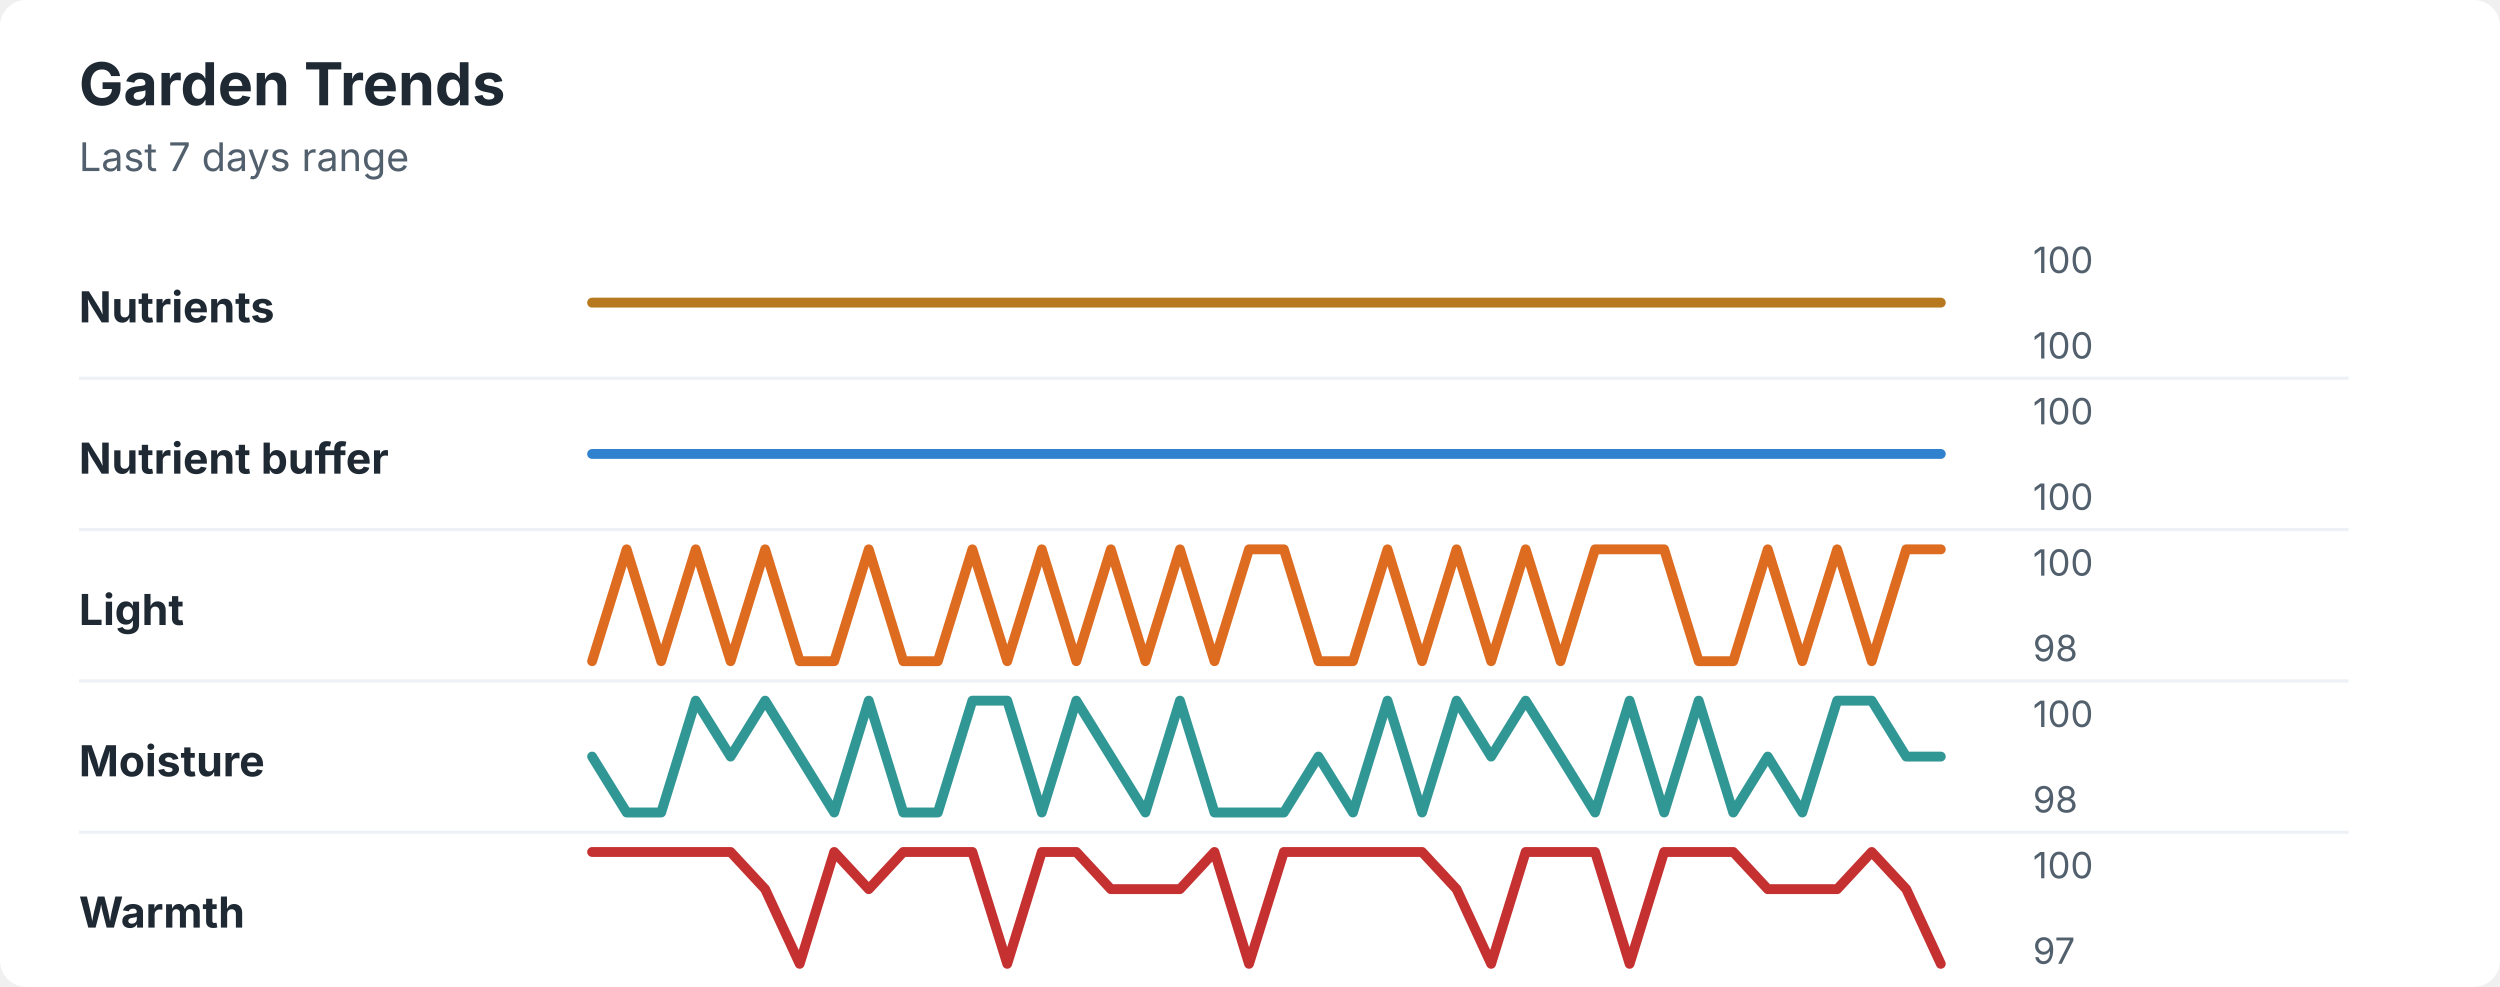
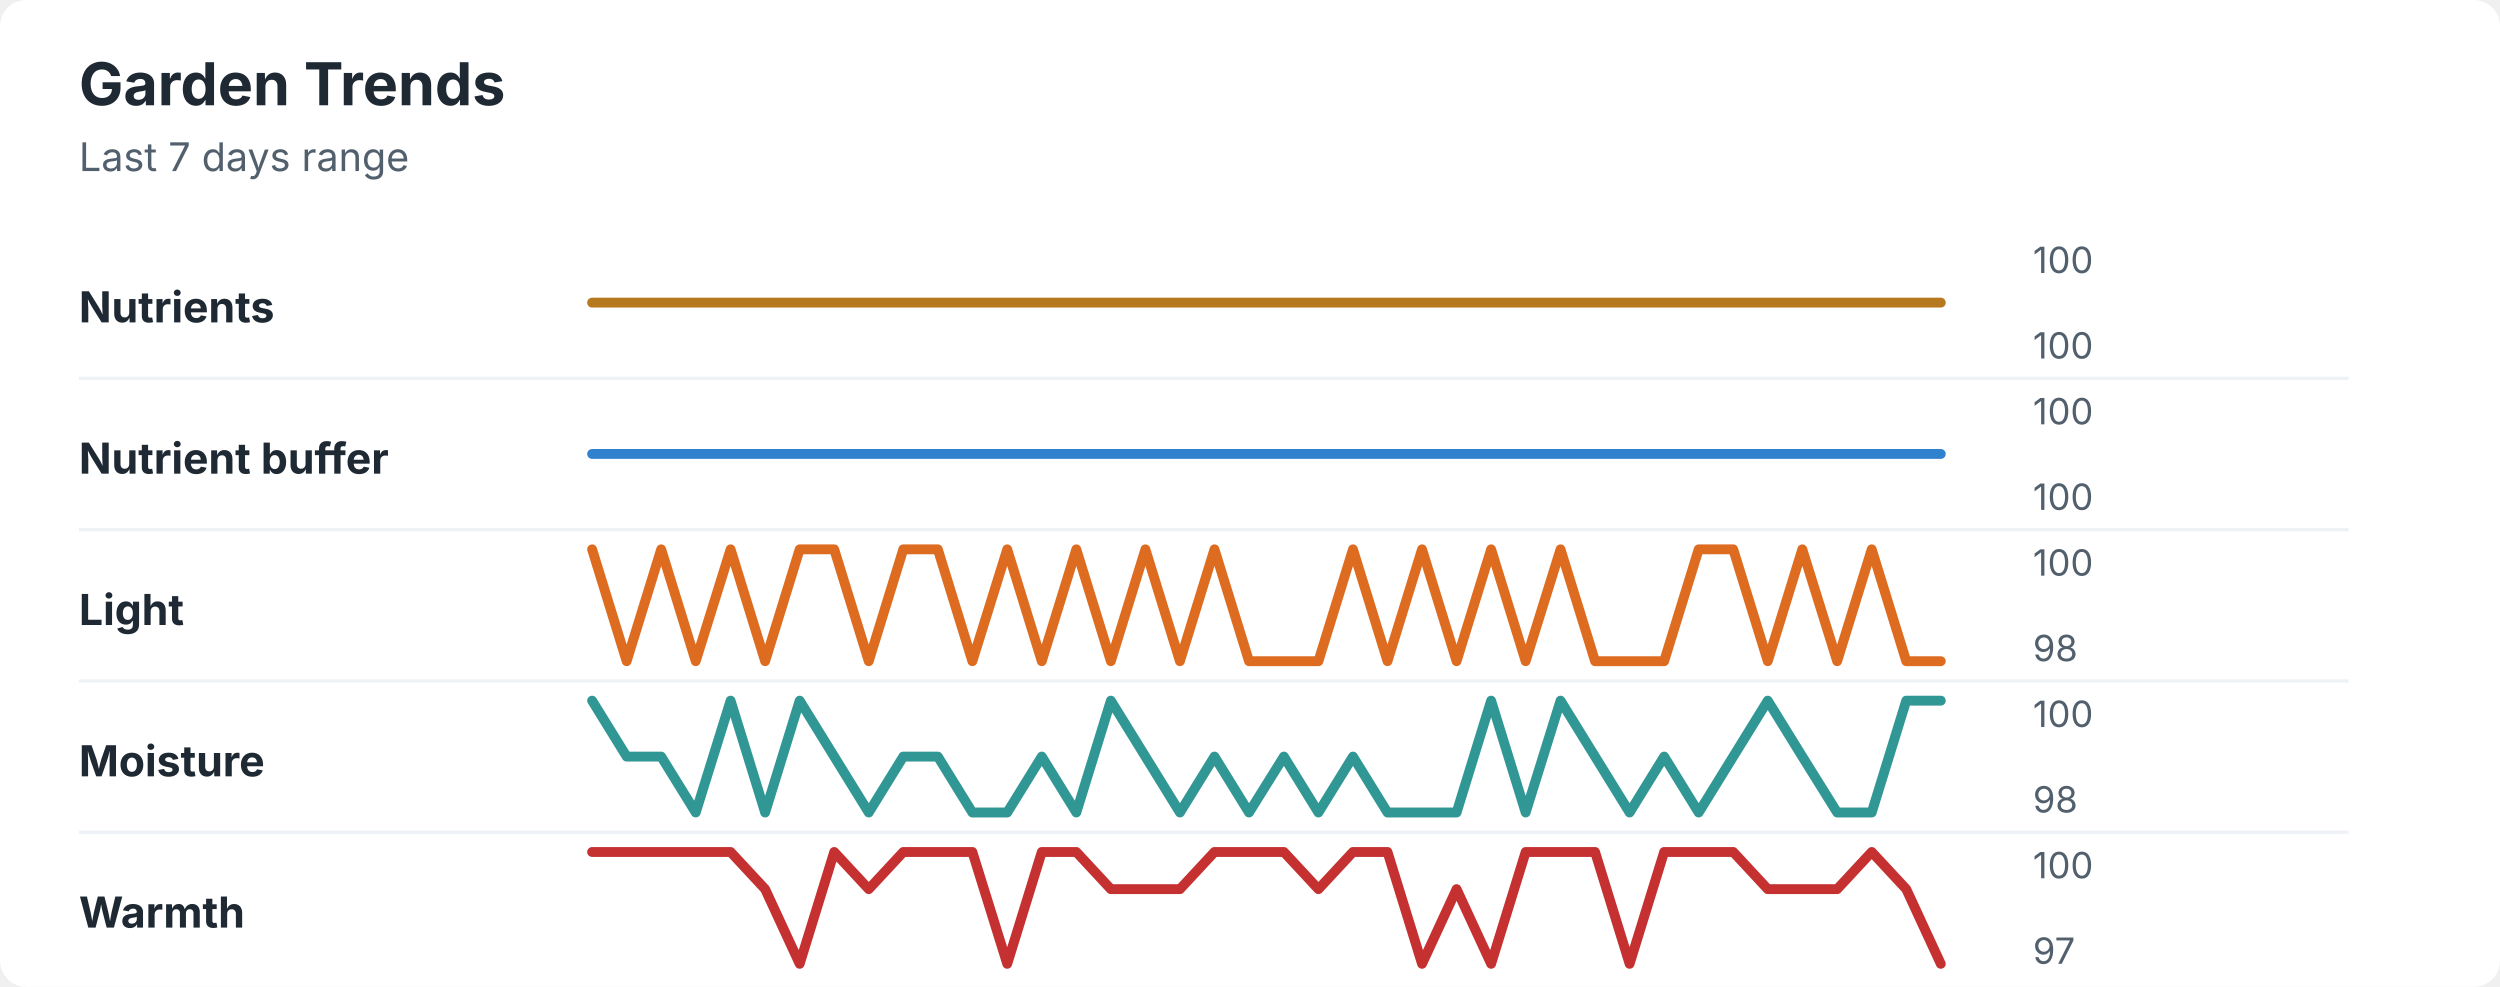
<svg xmlns="http://www.w3.org/2000/svg" width="760" height="300" viewBox="0 0 760 300" role="img" aria-labelledby="title desc">
  <rect width="760" height="300" rx="8" fill="#ffffff" />
  <style>
    text { font-family: -apple-system, BlinkMacSystemFont, "Segoe UI", sans-serif; }
    .title { font-size: 18px; font-weight: 700; fill: #1f2933; }
    .subtitle { font-size: 12px; fill: #52606d; }
    .label { font-size: 13px; font-weight: 650; fill: #1f2933; }
    .axis-value { font-size: 11px; fill: #52606d; }
    .separator { stroke: #eef2f7; stroke-width: 1; }
  </style>
  <text x="24" y="32" class="title">Garden Trends</text>
  <text x="24" y="52" class="subtitle">Last 7 days range</text>
  <text x="24" y="98" class="label">Nutrients</text>
  <polyline points="180.0,92.0 190.5,92.0 201.0,92.0 211.5,92.0 222.1,92.0 232.6,92.0 243.1,92.0 253.6,92.0 264.1,92.0 274.6,92.0 285.1,92.0 295.6,92.0 306.2,92.0 316.7,92.0 327.2,92.0 337.7,92.0 348.2,92.0 358.7,92.0 369.2,92.0 379.7,92.0 390.3,92.0 400.8,92.0 411.3,92.0 421.8,92.0 432.3,92.0 442.8,92.0 453.3,92.0 463.8,92.0 474.4,92.0 484.9,92.0 495.4,92.0 505.9,92.0 516.4,92.0 526.9,92.0 537.4,92.0 547.9,92.0 558.5,92.0 569.0,92.0 579.5,92.0 590.0,92.0 " fill="none" stroke="#b7791f" stroke-width="3" stroke-linecap="round" stroke-linejoin="round" />
  <text x="618" y="83" class="axis-value">100</text>
  <text x="618" y="109" class="axis-value">100</text>
  <line x1="24" y1="115.0" x2="714" y2="115.0" class="separator" />
  <text x="24" y="144" class="label">Nutrient buffer</text>
  <polyline points="180.0,138.0 190.5,138.0 201.0,138.0 211.5,138.0 222.1,138.0 232.6,138.0 243.1,138.0 253.6,138.0 264.1,138.0 274.6,138.0 285.1,138.0 295.6,138.0 306.2,138.0 316.7,138.0 327.2,138.0 337.7,138.0 348.2,138.0 358.7,138.0 369.2,138.0 379.7,138.0 390.3,138.0 400.8,138.0 411.3,138.0 421.8,138.0 432.3,138.0 442.8,138.0 453.3,138.0 463.8,138.0 474.4,138.0 484.9,138.0 495.4,138.0 505.9,138.0 516.4,138.0 526.9,138.0 537.4,138.0 547.9,138.0 558.5,138.0 569.0,138.0 579.5,138.0 590.0,138.0 " fill="none" stroke="#3182ce" stroke-width="3" stroke-linecap="round" stroke-linejoin="round" />
  <text x="618" y="129" class="axis-value">100</text>
  <text x="618" y="155" class="axis-value">100</text>
  <line x1="24" y1="161.0" x2="714" y2="161.0" class="separator" />
  <text x="24" y="190" class="label">Light</text>
-   <polyline points="180.0,201.0 190.5,167.0 201.0,201.0 211.5,167.0 222.1,201.0 232.6,167.0 243.1,201.0 253.6,201.0 264.1,167.0 274.6,201.0 285.1,201.0 295.6,167.0 306.2,201.0 316.7,167.0 327.2,201.0 337.7,167.0 348.2,201.0 358.7,167.0 369.2,201.0 379.7,167.0 390.3,167.0 400.8,201.0 411.3,201.0 421.8,167.0 432.3,201.0 442.8,167.0 453.3,201.0 463.8,167.0 474.4,201.0 484.9,167.0 495.4,167.0 505.9,167.0 516.4,201.0 526.9,201.0 537.4,167.0 547.9,201.0 558.5,167.0 569.0,201.0 579.5,167.0 590.0,167.0 " fill="none" stroke="#dd6b20" stroke-width="3" stroke-linecap="round" stroke-linejoin="round" />
+   <polyline points="180.0,167.0 190.5,201.0 201.0,167.0 211.5,201.0 222.1,167.0 232.6,201.0 243.1,167.0 253.6,167.0 264.1,201.0 274.6,167.0 285.1,167.0 295.6,201.0 306.2,167.0 316.7,201.0 327.2,167.0 337.7,201.0 348.2,167.0 358.7,201.0 369.2,167.0 379.7,201.0 390.3,201.0 400.8,201.0 411.3,167.0 421.8,201.0 432.3,167.0 442.8,201.0 453.3,167.0 463.8,201.0 474.4,167.0 484.9,201.0 495.4,201.0 505.9,201.0 516.4,167.0 526.9,167.0 537.4,201.0 547.9,167.0 558.5,201.0 569.0,167.0 579.5,201.0 590.0,201.0 " fill="none" stroke="#dd6b20" stroke-width="3" stroke-linecap="round" stroke-linejoin="round" />
  <text x="618" y="175" class="axis-value">100</text>
  <text x="618" y="201" class="axis-value">98</text>
  <line x1="24" y1="207.0" x2="714" y2="207.0" class="separator" />
  <text x="24" y="236" class="label">Moisture</text>
-   <polyline points="180.0,230.0 190.5,247.0 201.0,247.0 211.5,213.0 222.1,230.0 232.6,213.0 243.1,230.0 253.6,247.0 264.1,213.0 274.6,247.0 285.1,247.0 295.6,213.0 306.2,213.0 316.7,247.0 327.2,213.0 337.7,230.0 348.2,247.0 358.7,213.0 369.2,247.0 379.7,247.0 390.3,247.0 400.8,230.0 411.3,247.0 421.8,213.0 432.3,247.0 442.8,213.0 453.3,230.0 463.8,213.0 474.4,230.0 484.9,247.0 495.4,213.0 505.9,247.0 516.4,213.0 526.9,247.0 537.4,230.0 547.9,247.0 558.5,213.0 569.0,213.0 579.5,230.0 590.0,230.0 " fill="none" stroke="#319795" stroke-width="3" stroke-linecap="round" stroke-linejoin="round" />
+   <polyline points="180.0,213.0 190.5,230.0 201.0,230.0 211.5,247.0 222.1,213.0 232.6,247.0 243.1,213.0 253.6,230.0 264.1,247.0 274.6,230.0 285.1,230.0 295.6,247.0 306.2,247.0 316.7,230.0 327.2,247.0 337.7,213.0 348.2,230.0 358.7,247.0 369.2,230.0 379.7,247.0 390.3,230.0 400.8,247.0 411.3,230.0 421.8,247.0 432.3,247.0 442.8,247.0 453.3,213.0 463.8,247.0 474.4,213.0 484.9,230.0 495.4,247.0 505.9,230.0 516.4,247.0 526.9,230.0 537.4,213.0 547.9,230.0 558.5,247.0 569.0,247.0 579.5,213.0 590.0,213.0 " fill="none" stroke="#319795" stroke-width="3" stroke-linecap="round" stroke-linejoin="round" />
  <text x="618" y="221" class="axis-value">100</text>
  <text x="618" y="247" class="axis-value">98</text>
  <line x1="24" y1="253.0" x2="714" y2="253.0" class="separator" />
  <text x="24" y="282" class="label">Warmth</text>
-   <polyline points="180.0,259.0 190.5,259.0 201.0,259.0 211.5,259.0 222.1,259.0 232.6,270.3 243.1,293.0 253.6,259.0 264.1,270.3 274.6,259.0 285.1,259.0 295.6,259.0 306.2,293.0 316.7,259.0 327.2,259.0 337.7,270.3 348.2,270.3 358.7,270.3 369.2,259.0 379.7,293.0 390.3,259.0 400.8,259.0 411.3,259.0 421.8,259.0 432.3,259.0 442.8,270.3 453.3,293.0 463.8,259.0 474.4,259.0 484.9,259.0 495.4,293.0 505.9,259.0 516.4,259.0 526.9,259.0 537.4,270.3 547.9,270.3 558.5,270.3 569.0,259.0 579.5,270.3 590.0,293.0 " fill="none" stroke="#c53030" stroke-width="3" stroke-linecap="round" stroke-linejoin="round" />
+   <polyline points="180.0,259.0 190.5,259.0 201.0,259.0 211.5,259.0 222.1,259.0 232.6,270.3 243.1,293.0 253.6,259.0 264.1,270.3 274.6,259.0 285.1,259.0 295.6,259.0 306.2,293.0 316.7,259.0 327.2,259.0 337.7,270.3 348.2,270.3 358.7,270.3 369.2,259.0 379.7,259.0 390.3,259.0 400.8,270.3 411.3,259.0 421.8,259.0 432.3,293.0 442.8,270.3 453.3,293.0 463.8,259.0 474.4,259.0 484.9,259.0 495.4,293.0 505.9,259.0 516.4,259.0 526.9,259.0 537.4,270.3 547.9,270.3 558.5,270.3 569.0,259.0 579.5,270.3 590.0,293.0 " fill="none" stroke="#c53030" stroke-width="3" stroke-linecap="round" stroke-linejoin="round" />
  <text x="618" y="267" class="axis-value">100</text>
  <text x="618" y="293" class="axis-value">97</text>
</svg>
